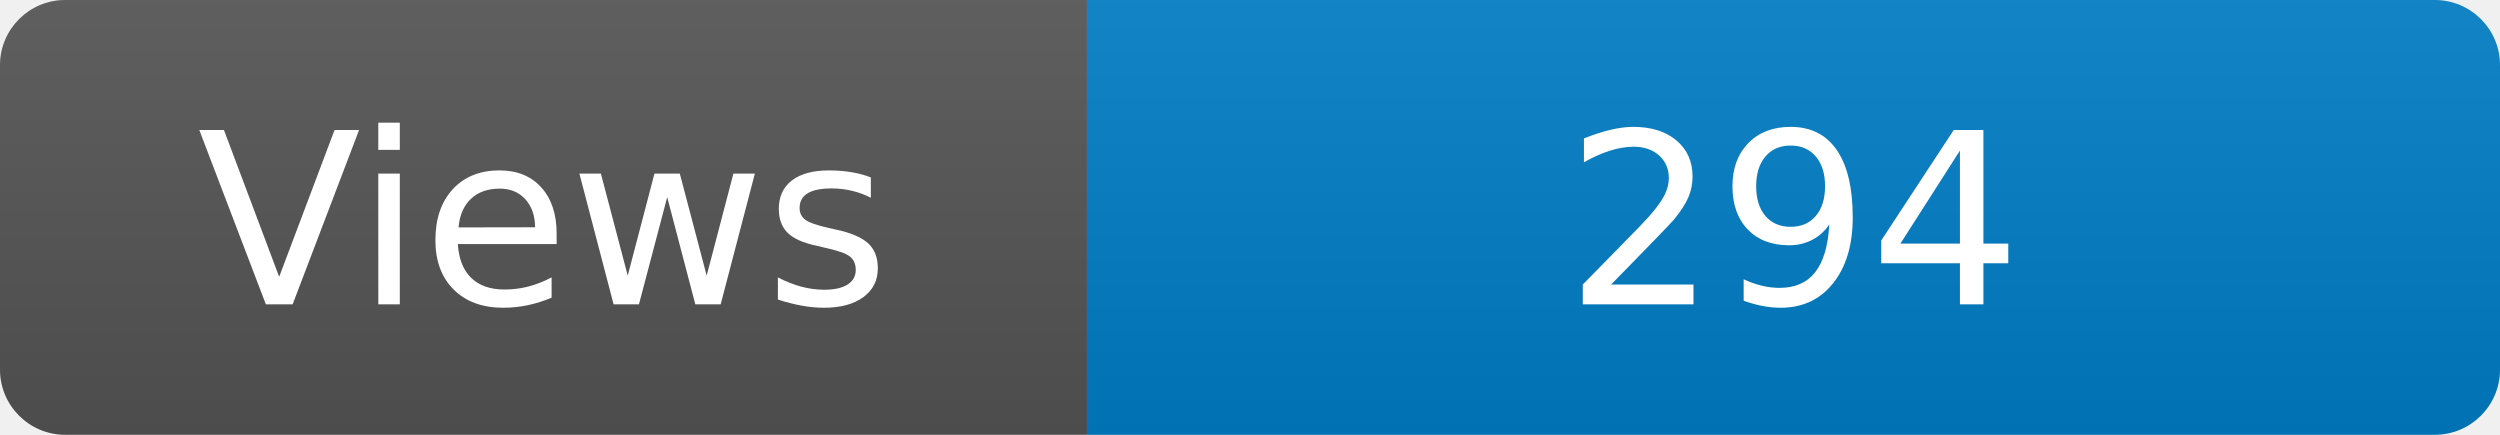
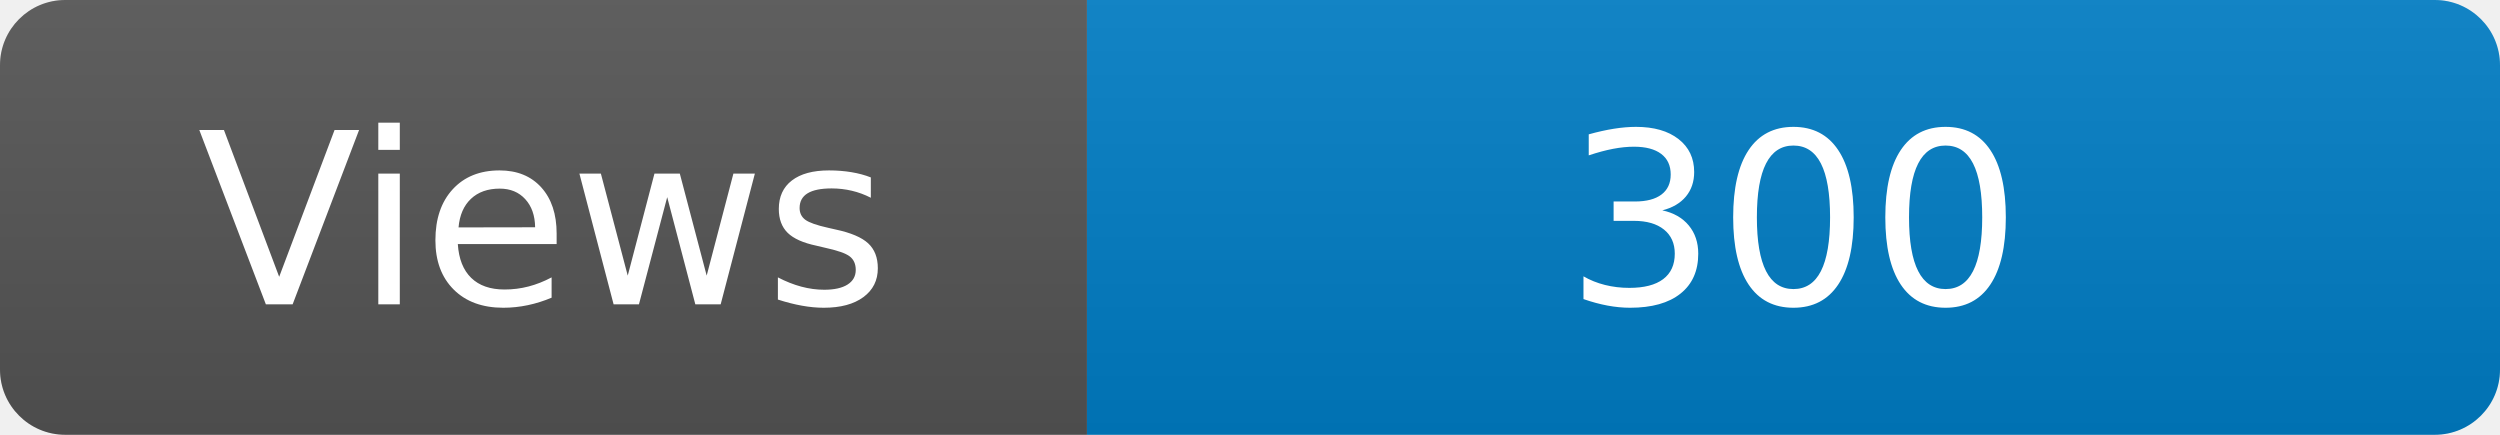
<svg xmlns="http://www.w3.org/2000/svg" width="115" height="20" role="img" aria-label="Maintained?: yes">
  <linearGradient id="s" x2="0" y2="100%">
    <stop offset="0" stop-color="#bbb" stop-opacity=".1" />
    <stop offset="1" stop-opacity=".1" />
  </linearGradient>
  <clipPath id="r">
    <rect width="115" height="20" rx="3" fill="#fff" />
  </clipPath>
  <g clip-path="url(#r)">
    <rect width="50" height="20" fill="#555" />
    <rect x="50" width="160" height="20" fill="#007ec6" />
    <rect width="115" height="20" fill="url(#s)" />
  </g>
  <g fill="#fff" text-anchor="middle" font-family="Verdana,Geneva,DejaVu Sans,sans-serif" font-size="110">
    <text x="250" y="140" transform="scale(.1)" fill="#fff">Views</text>
-     <text x="825" y="140" transform="scale(.1)" fill="#fff">294</text>
+     <text x="825" y="140" transform="scale(.1)" fill="#fff">300</text>
  </g>
</svg>
